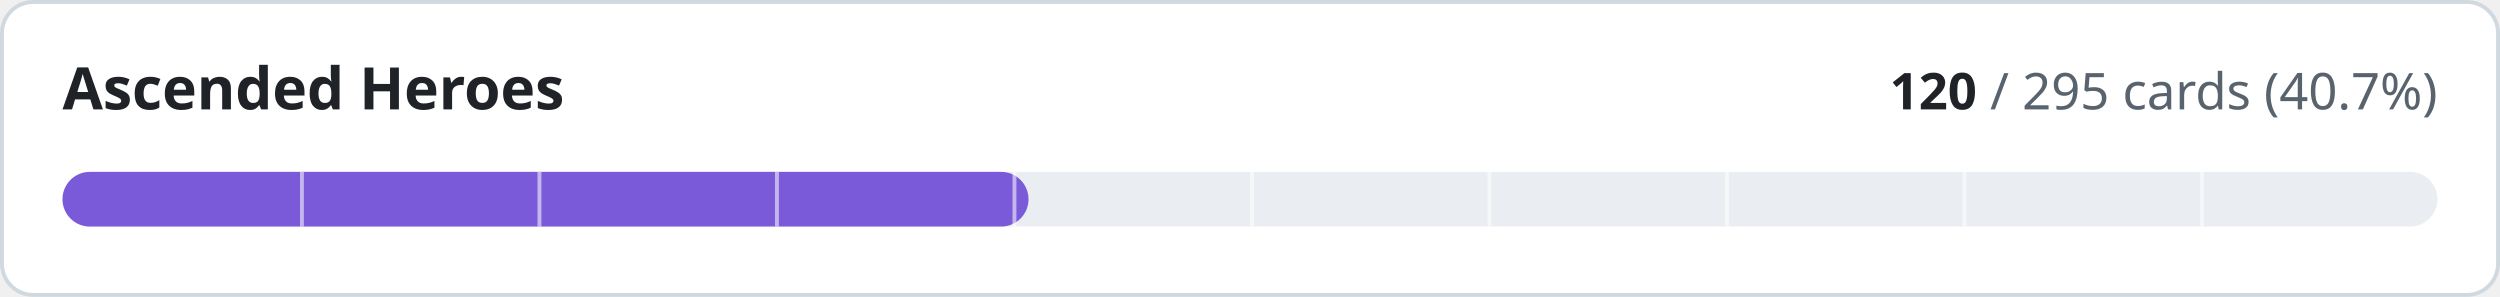
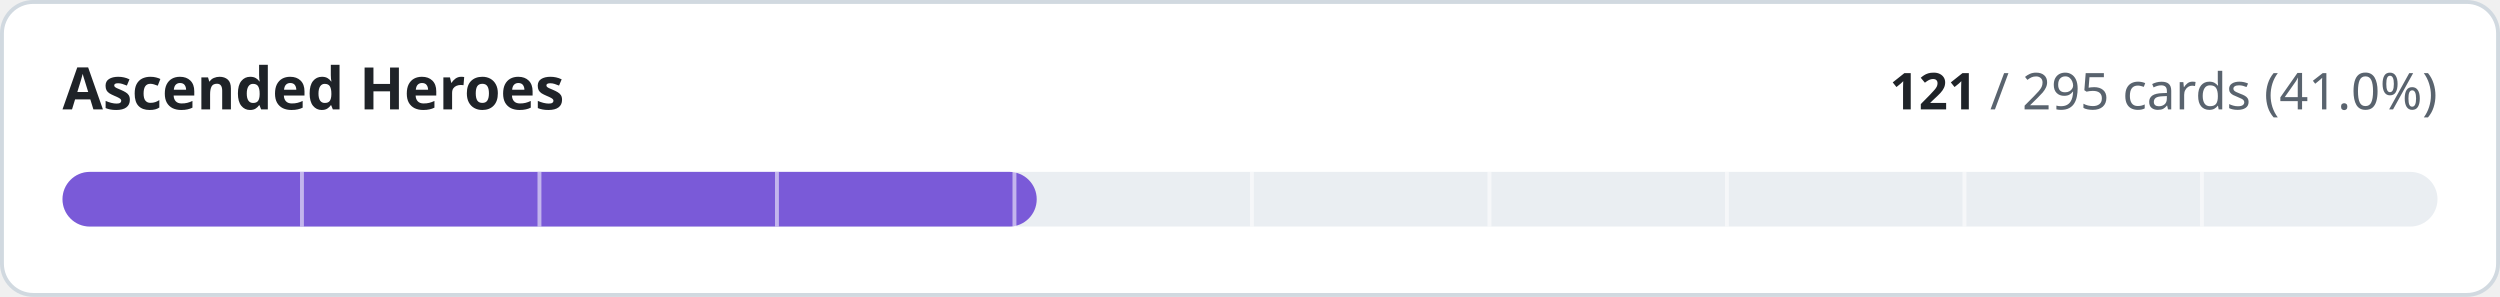
- <svg xmlns="http://www.w3.org/2000/svg" width="640" height="76" viewBox="0 0 640 76" role="img" aria-label="Ascended Heroes: 120 of 295 cards implemented">
+ <svg xmlns="http://www.w3.org/2000/svg" width="640" height="76" viewBox="0 0 640 76" role="img" aria-label="Ascended Heroes: 121 of 295 cards implemented">
  <style>
.t{fill:#1f2328}.m{fill:#59636e}.trk{fill:#eaeef2}.bd{stroke:#d1d9e0}.bg{fill:#ffffff}
@media (prefers-color-scheme:dark){.t{fill:#f0f6fc}.m{fill:#9198a1}.trk{fill:#262c36}.bd{stroke:#3d444d}.bg{fill:#0d1117}}
text{font-family:-apple-system,BlinkMacSystemFont,'Segoe UI','Noto Sans',Helvetica,Arial,sans-serif;font-variant-numeric:tabular-nums}
</style>
  <rect class="bg bd" x="0.5" y="0.5" width="639" height="75" rx="8" stroke-width="1" />
  <text class="t" x="16" y="28" font-size="15" font-weight="600">Ascended Heroes</text>
  <text class="m" x="624" y="28" font-size="13" text-anchor="end">
-     <tspan class="t" font-weight="600">120</tspan> / 295 cards (40.7%)</text>
+     <tspan class="t" font-weight="600">121</tspan> / 295 cards (41.0%)</text>
  <rect class="trk" x="16" y="44" width="608" height="14" rx="7" />
-   <rect x="16" y="44" width="247.3" height="14" rx="7" fill="#7a5ad8" />
+   <rect x="16" y="44" width="249.4" height="14" rx="7" fill="#7a5ad8" />
  <rect x="76.8" y="44" width="1" height="14" class="bg" opacity="0.55" />
  <rect x="137.6" y="44" width="1" height="14" class="bg" opacity="0.55" />
  <rect x="198.4" y="44" width="1" height="14" class="bg" opacity="0.55" />
  <rect x="259.2" y="44" width="1" height="14" class="bg" opacity="0.55" />
  <rect x="320.0" y="44" width="1" height="14" class="bg" opacity="0.55" />
  <rect x="380.8" y="44" width="1" height="14" class="bg" opacity="0.55" />
  <rect x="441.6" y="44" width="1" height="14" class="bg" opacity="0.55" />
  <rect x="502.4" y="44" width="1" height="14" class="bg" opacity="0.55" />
  <rect x="563.2" y="44" width="1" height="14" class="bg" opacity="0.55" />
</svg>
